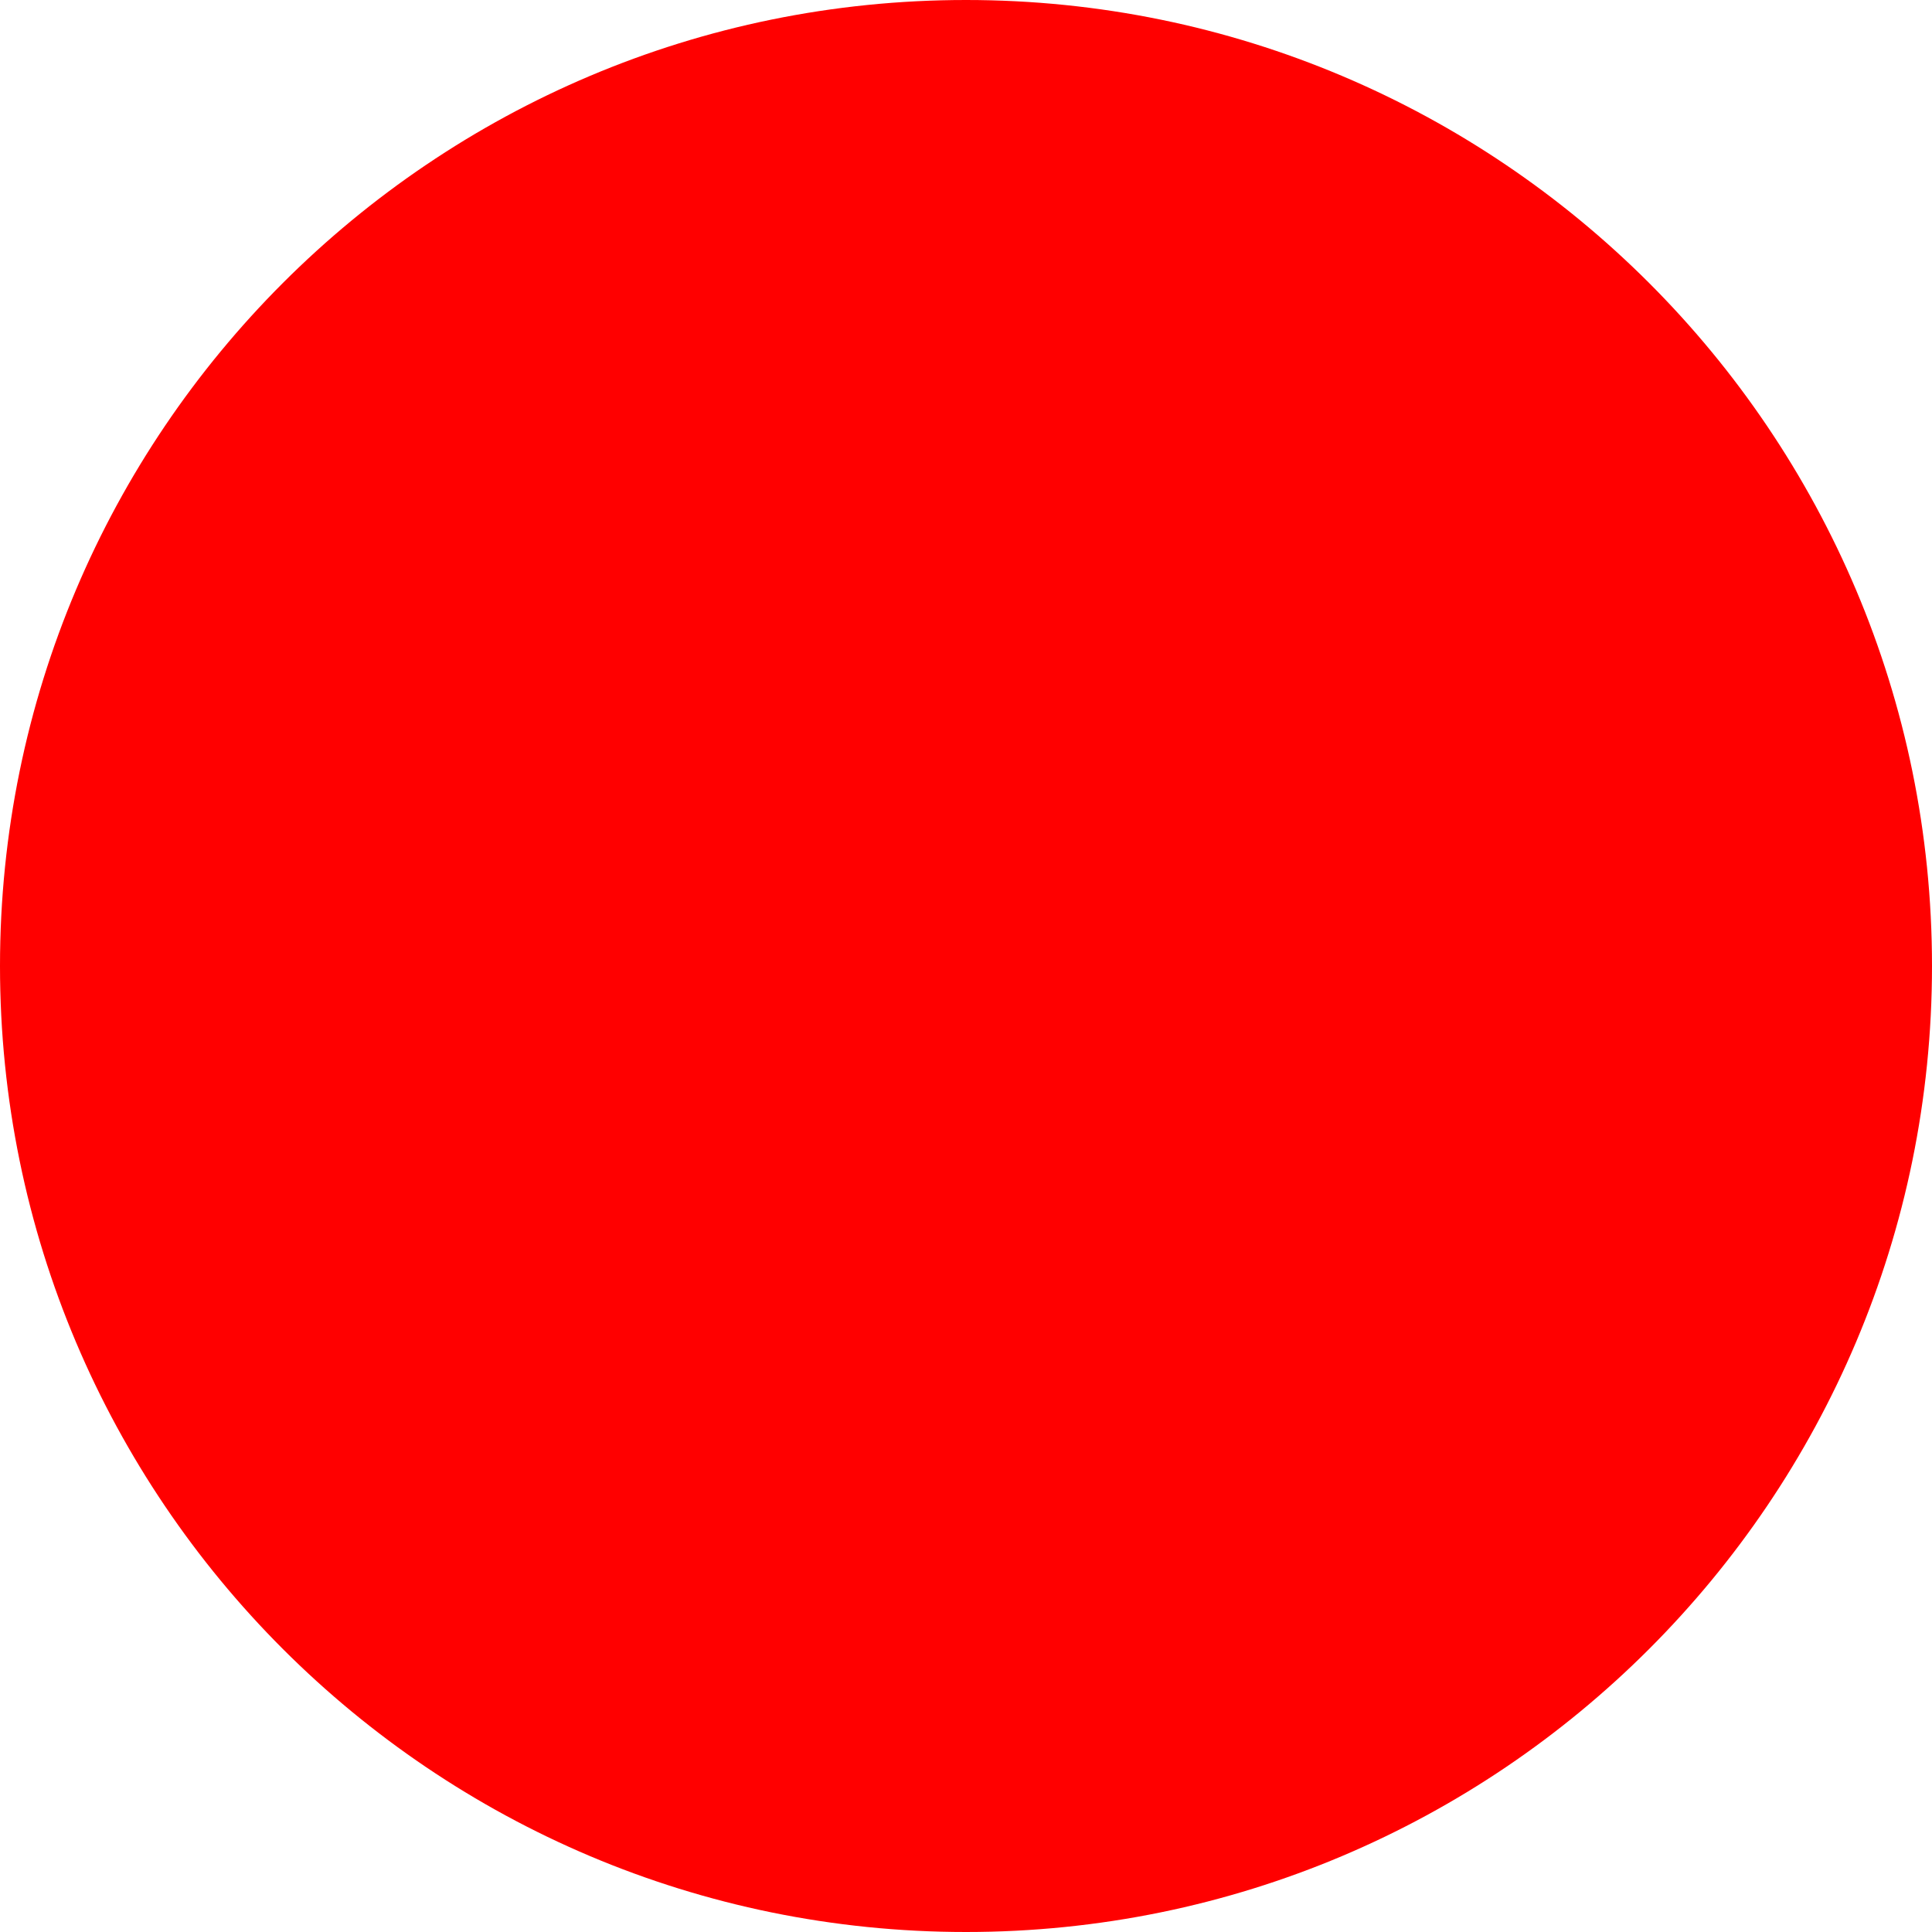
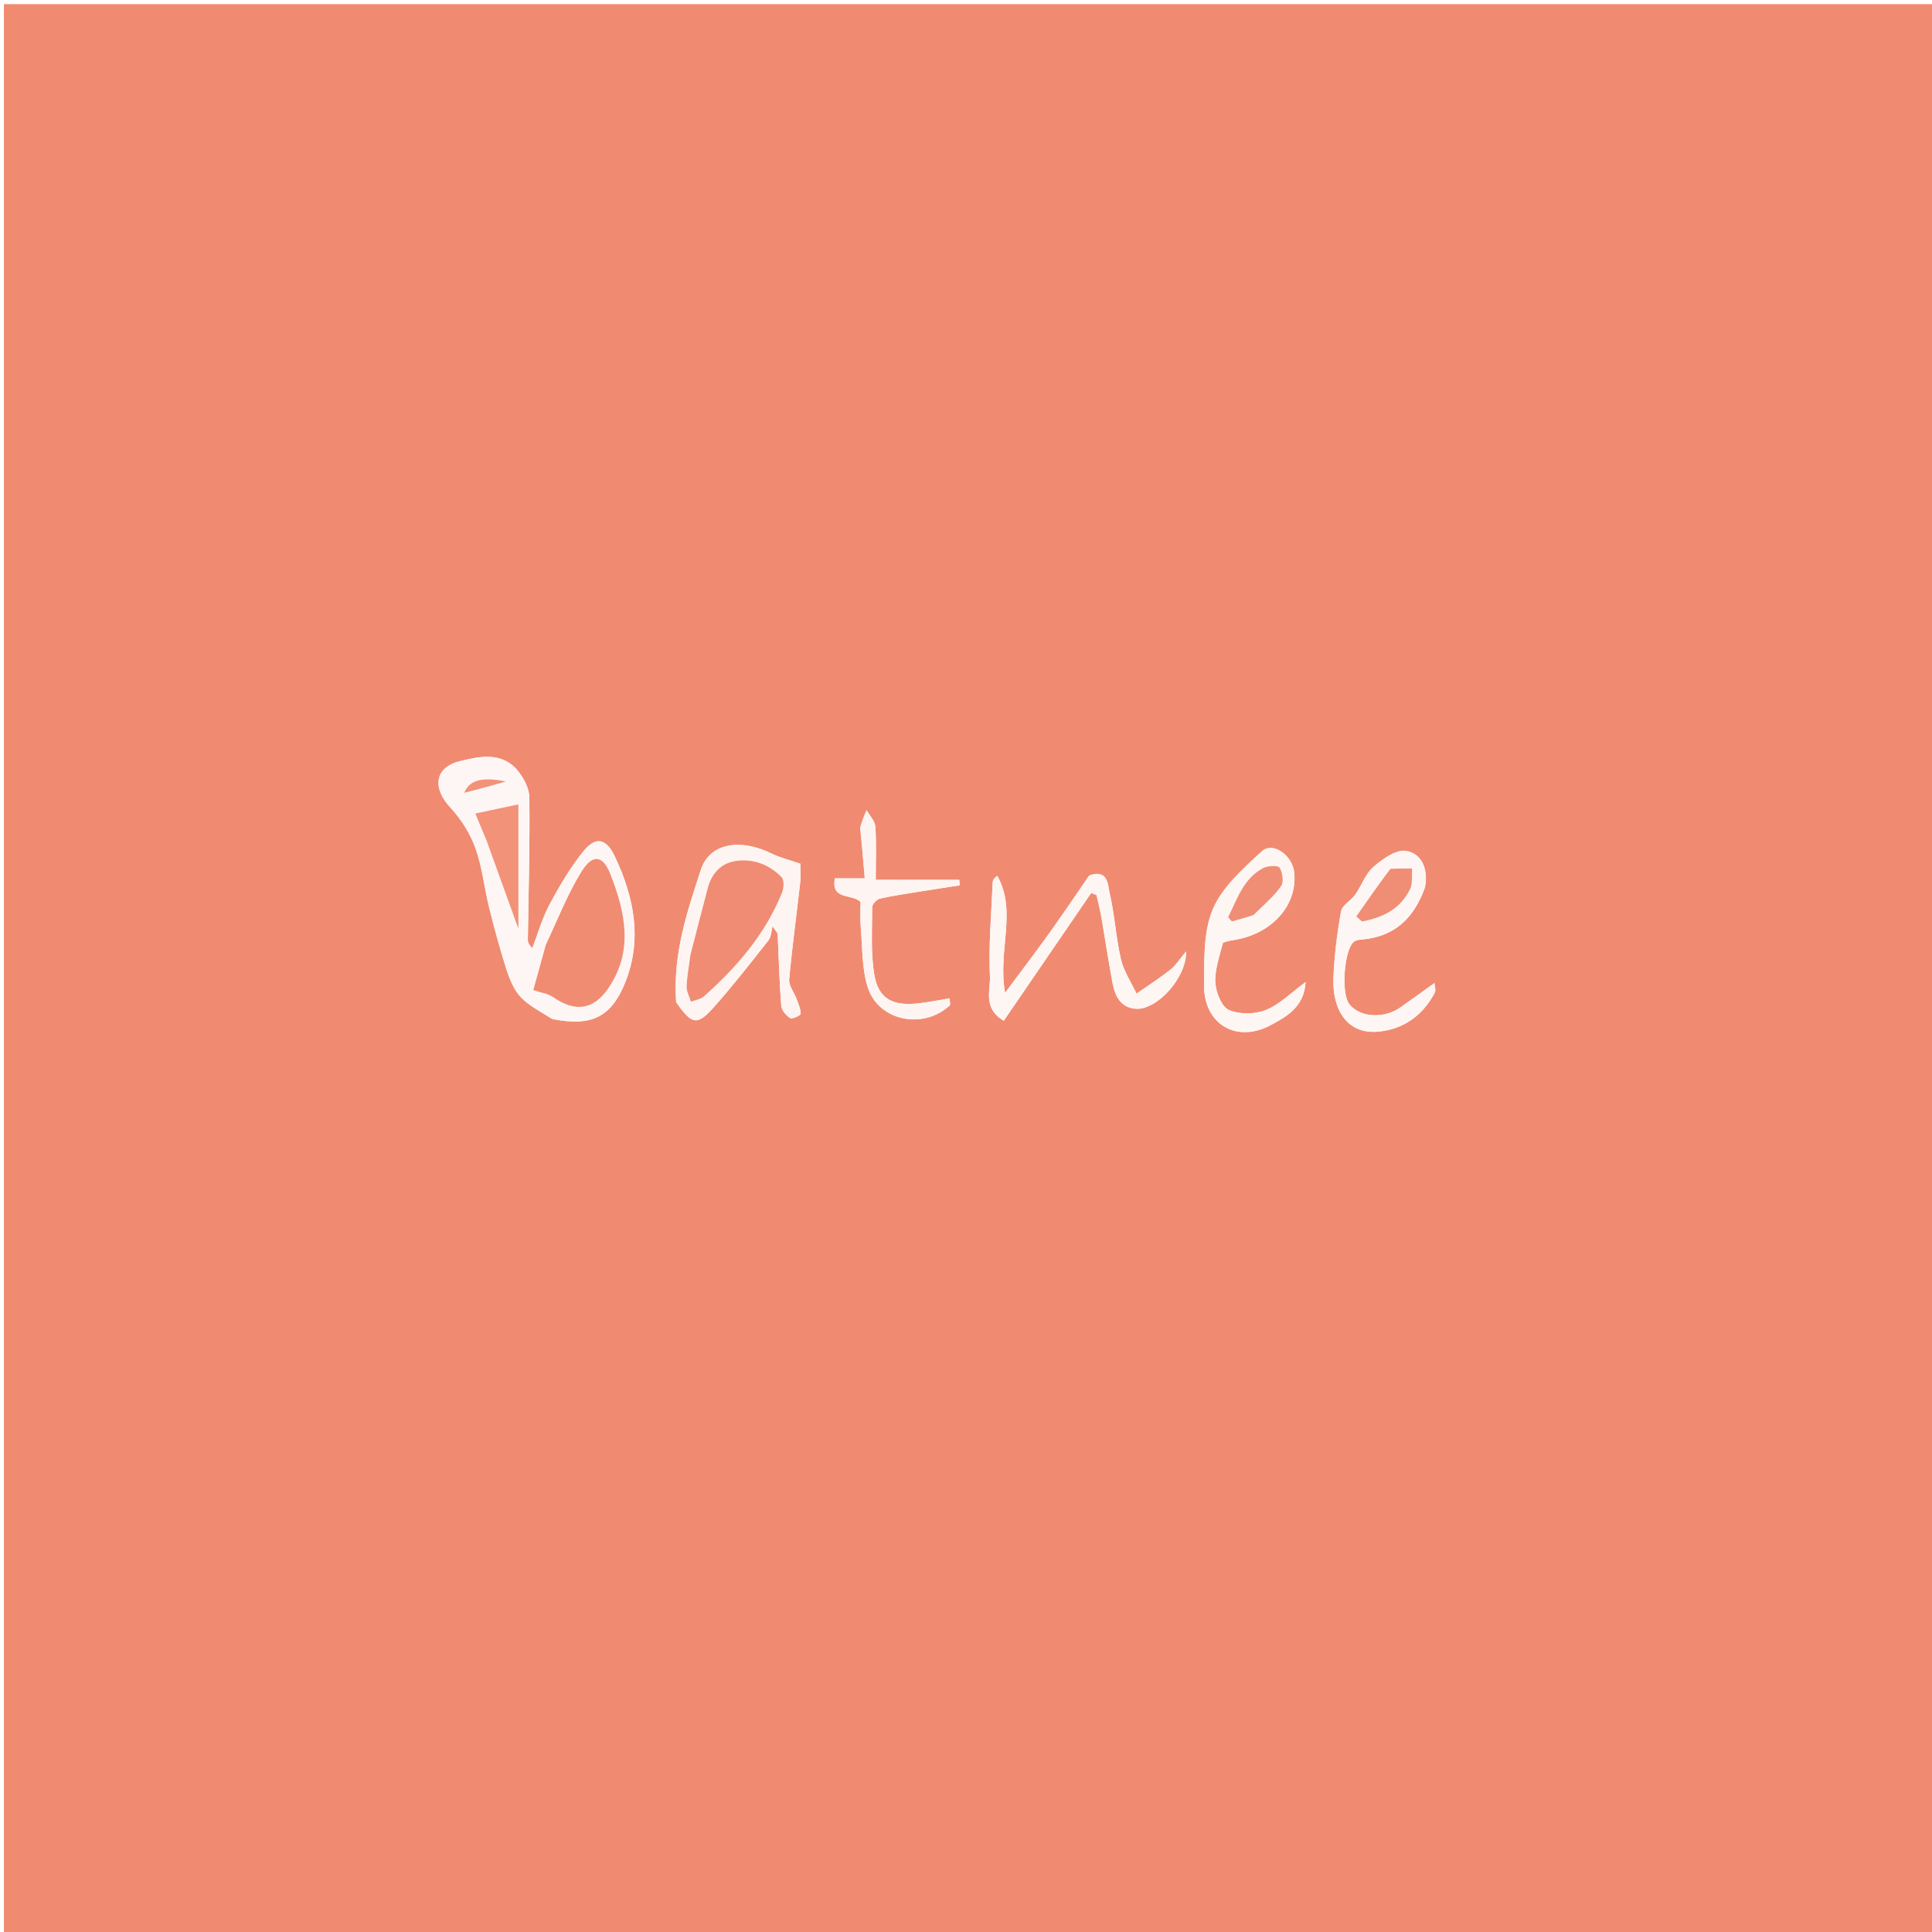
- <svg xmlns="http://www.w3.org/2000/svg" width="512" height="512">
-   <circle cx="256" cy="256" r="256" fill="red" />
+ <svg xmlns="http://www.w3.org/2000/svg" version="1.1" id="Layer_1" x="0px" y="0px" width="100%" viewBox="0 0 512 512" enable-background="new 0 0 512 512" xml:space="preserve">
+   <path fill="#F08B71" opacity="1" stroke="none" d=" M289,513   C192.69,513 96.88,513 1.035,513   C1.035,342.398 1.035,171.797 1.035,1.098   C171.56,1.098 342.12,1.098 512.84,1.098   C512.84,171.667 512.84,342.333 512.84,513   C438.463,513 363.982,513 289,513  M146.619,270.102   C156.57,272.044 161.862,269.708 165.602,260.567   C170.289,249.109 168.067,237.869 162.982,227.063   C160.672,222.154 157.883,221.533 154.563,225.661   C151.091,229.976 148.23,234.853 145.609,239.756   C143.676,243.37 142.559,247.419 141.078,251.274   C140.004,250.265 139.874,249.616 139.883,248.969   C140.058,236.414 140.441,223.857 140.277,211.307   C140.244,208.789 138.641,205.856 136.893,203.883   C132.727,199.18 126.824,200.5 121.94,201.702   C115.081,203.389 114.552,208.872 119.384,214.04   C122.212,217.063 124.595,220.879 125.997,224.765   C127.813,229.797 128.327,235.285 129.632,240.519   C131.019,246.086 132.517,251.636 134.283,257.092   C135.107,259.639 136.235,262.362 138.021,264.254   C140.193,266.555 143.205,268.063 146.619,270.102  M179.183,265.633   C183.363,271.583 184.734,271.913 189.198,266.886   C194.242,261.206 198.929,255.203 203.63,249.229   C204.38,248.275 204.389,246.739 204.741,245.472   C205.189,246.106 205.637,246.739 206.085,247.372   C206.371,253.768 206.546,260.173 207.043,266.553   C207.134,267.731 208.329,269.111 209.4,269.802   C209.921,270.139 212.171,269.116 212.178,268.685   C212.199,267.364 211.568,266.012 211.089,264.709   C210.451,262.972 208.998,261.206 209.144,259.564   C209.906,251.003 211.106,242.482 212.051,233.936   C212.269,231.972 212.083,229.964 212.083,228.891   C208.962,227.807 206.606,227.252 204.491,226.208   C196.125,222.08 188.054,223.456 185.754,230.46   C182.109,241.561 178.312,252.769 179.183,265.633  M288.57,232.085   C285.171,237.036 281.846,242.039 278.353,246.922   C274.693,252.037 270.871,257.037 266.352,263.121   C264.345,251.841 269.611,241.542 264.298,232.121   C263.397,232.731 263.088,233.316 263.064,233.913   C262.729,242.199 261.96,250.51 262.346,258.766   C262.515,262.383 260.402,267.194 266.011,270.505   C273.783,259.143 281.487,247.88 289.192,236.618   C289.66,236.817 290.129,237.015 290.597,237.214   C291.016,239.095 291.509,240.964 291.839,242.861   C292.858,248.727 293.728,254.621 294.829,260.471   C295.474,263.897 296.946,267.02 300.951,267.332   C306.503,267.764 314.448,259.251 314.333,252.137   C312.598,254.195 311.592,255.852 310.167,256.978   C307.296,259.248 304.197,261.229 301.192,263.329   C299.773,260.299 297.795,257.397 297.057,254.209   C295.717,248.418 295.409,242.387 294.045,236.603   C293.561,234.548 293.74,230.348 288.57,232.085  M377.687,234.962   C378.475,230.447 376.944,226.247 372.642,225.504   C370.038,225.054 366.425,227.614 364.019,229.694   C361.868,231.554 360.853,234.682 359.14,237.111   C358.018,238.701 355.679,239.889 355.386,241.525   C354.34,247.38 353.596,253.336 353.371,259.278   C353.076,267.042 356.647,274.237 365.354,273.386   C372.002,272.736 377.101,269.066 380.239,263.038   C380.57,262.403 380.202,261.403 380.155,260.513   C376.909,262.838 374.027,264.945 371.103,266.989   C366.686,270.076 360.352,269.639 357.569,266.1   C355.336,263.262 356.199,251.514 358.841,249.535   C359.325,249.172 360.061,249.05 360.695,249   C369.271,248.332 374.626,243.618 377.687,234.962  M324.197,249.553   C325.316,249.376 326.437,249.217 327.551,249.018   C336.645,247.392 343.775,240.386 343.005,231.381   C342.605,226.704 337.336,222.917 334.397,225.616   C329.467,230.144 323.965,235.016 321.43,240.914   C318.88,246.847 319.168,254.203 319.087,260.946   C318.961,271.365 327.588,276.57 336.753,271.668   C340.991,269.401 345.627,266.798 346.006,260.252   C342.11,263.099 339.118,266.205 335.469,267.661   C332.576,268.815 328.472,268.878 325.674,267.661   C323.732,266.816 322.254,263.03 322.082,260.457   C321.858,257.12 323.138,253.681 324.197,249.553  M228.064,219.702   C228.43,224.029 228.797,228.356 229.172,232.777   C225.888,232.777 223.614,232.777 221.265,232.777   C220.125,238.722 225.937,236.717 228.064,239.062   C228.064,241.132 227.907,243.302 228.095,245.442   C228.571,250.862 228.352,256.537 229.959,261.62   C232.806,270.624 244.704,272.96 251.705,266.42   C251.927,266.212 251.687,265.509 251.639,264.583   C248.976,265.021 246.459,265.511 243.921,265.837   C236.662,266.769 232.774,264.808 231.691,258.241   C230.729,252.403 231.129,246.326 231.149,240.355   C231.151,239.585 232.365,238.328 233.209,238.136   C236.742,237.331 240.344,236.828 243.927,236.248   C247.386,235.688 250.851,235.169 254.313,234.632   C254.283,234.144 254.253,233.657 254.224,233.169   C246.942,233.169 239.66,233.169 232.082,233.169   C232.082,227.981 232.282,223.507 231.971,219.069   C231.866,217.569 230.468,216.159 229.661,214.707   C229.03,216.152 228.398,217.598 228.064,219.702  z" />
+   <path fill="#FEF6F4" opacity="1" stroke="none" d=" M146.237,270.008   C143.205,268.063 140.193,266.555 138.021,264.254   C136.235,262.362 135.107,259.639 134.283,257.092   C132.517,251.636 131.019,246.086 129.632,240.519   C128.327,235.285 127.813,229.797 125.997,224.765   C124.595,220.879 122.212,217.063 119.384,214.04   C114.552,208.872 115.081,203.389 121.94,201.702   C126.824,200.5 132.727,199.18 136.893,203.883   C138.641,205.856 140.244,208.789 140.277,211.307   C140.441,223.857 140.058,236.414 139.883,248.969   C139.874,249.616 140.004,250.265 141.078,251.274   C142.559,247.419 143.676,243.37 145.609,239.756   C148.23,234.853 151.091,229.976 154.563,225.661   C157.883,221.533 160.672,222.154 162.982,227.063   C168.067,237.869 170.289,249.109 165.602,260.567   C161.862,269.708 156.57,272.044 146.237,270.008  M144.528,250.736   C143.454,254.657 142.38,258.578 141.335,262.391   C143.284,263.055 145.207,263.286 146.611,264.263   C152.392,268.285 157.25,267.652 161.148,261.985   C167.989,252.041 165.703,241.742 161.759,231.674   C159.761,226.574 157.029,226.255 154.078,231.036   C150.392,237.008 147.828,243.673 144.528,250.736  M129.137,223.326   C131.807,230.712 134.476,238.098 137.383,246.138   C137.383,234.869 137.383,224.113 137.383,213.16   C133.196,214.053 129.649,214.81 125.97,215.595   C127.001,218.06 127.955,220.339 129.137,223.326  M123.363,210.14   C126.945,209.125 130.527,208.11 134.109,207.095   C127.464,205.78 124.351,206.843 123.363,210.14  z" />
+   <path fill="#FEF5F2" opacity="1" stroke="none" d=" M179.176,265.212   C178.312,252.769 182.109,241.561 185.754,230.46   C188.054,223.456 196.125,222.08 204.491,226.208   C206.606,227.252 208.962,227.807 212.083,228.891   C212.083,229.964 212.269,231.972 212.051,233.936   C211.106,242.482 209.906,251.003 209.144,259.564   C208.998,261.206 210.451,262.972 211.089,264.709   C211.568,266.012 212.199,267.364 212.178,268.685   C212.171,269.116 209.921,270.139 209.4,269.802   C208.329,269.111 207.134,267.731 207.043,266.553   C206.546,260.173 206.371,253.768 206.085,247.372   C205.637,246.739 205.189,246.106 204.741,245.472   C204.389,246.739 204.38,248.275 203.63,249.229   C198.929,255.203 194.242,261.206 189.198,266.886   C184.734,271.913 183.363,271.583 179.176,265.212  M182.93,253.586   C182.582,256.199 182.045,258.807 181.967,261.427   C181.927,262.761 182.713,264.12 183.126,265.467   C184.286,265.003 185.691,264.814 186.569,264.032   C195.29,256.266 202.813,247.548 207.242,236.566   C207.726,235.367 207.854,233.221 207.142,232.483   C203.875,229.091 199.581,227.474 194.95,228.177   C191.081,228.764 188.581,231.474 187.564,235.388   C186.061,241.176 184.507,246.951 182.93,253.586  z" />
+   <path fill="#FEF6F3" opacity="1" stroke="none" d=" M288.876,231.906   C293.74,230.348 293.561,234.548 294.045,236.603   C295.409,242.387 295.717,248.418 297.057,254.209   C297.795,257.397 299.773,260.299 301.192,263.329   C304.197,261.229 307.296,259.248 310.167,256.978   C311.592,255.852 312.598,254.195 314.333,252.137   C314.448,259.251 306.503,267.764 300.951,267.332   C296.946,267.02 295.474,263.897 294.829,260.471   C293.728,254.621 292.858,248.727 291.839,242.861   C291.509,240.964 291.016,239.095 290.597,237.214   C290.129,237.015 289.66,236.817 289.192,236.618   C281.487,247.88 273.783,259.143 266.011,270.505   C260.402,267.194 262.515,262.383 262.346,258.766   C261.96,250.51 262.729,242.199 263.064,233.913   C263.088,233.316 263.397,232.731 264.298,232.121   C269.611,241.542 264.345,251.841 266.352,263.121   C270.871,257.037 274.693,252.037 278.353,246.922   C281.846,242.039 285.171,237.036 288.876,231.906  z" />
+   <path fill="#FEF6F4" opacity="1" stroke="none" d=" M377.577,235.341   C374.626,243.618 369.271,248.332 360.695,249   C360.061,249.05 359.325,249.172 358.841,249.535   C356.199,251.514 355.336,263.262 357.569,266.1   C360.352,269.639 366.686,270.076 371.103,266.989   C374.027,264.945 376.909,262.838 380.155,260.513   C380.202,261.403 380.57,262.403 380.239,263.038   C377.101,269.066 372.002,272.736 365.354,273.386   C356.647,274.237 353.076,267.042 353.371,259.278   C353.596,253.336 354.34,247.38 355.386,241.525   C355.679,239.889 358.018,238.701 359.14,237.111   C360.853,234.682 361.868,231.554 364.019,229.694   C366.425,227.614 370.038,225.054 372.642,225.504   C376.944,226.247 378.475,230.447 377.577,235.341  M368.099,230.424   C365.207,234.575 362.315,238.725 359.422,242.876   C359.94,243.32 360.458,243.764 360.975,244.208   C366.32,243.18 371.069,240.993 373.659,235.676   C374.419,234.117 374.083,232.024 374.25,230.176   C372.429,230.152 370.609,230.128 368.099,230.424  z" />
+   <path fill="#FEF6F3" opacity="1" stroke="none" d=" M323.984,249.92   C323.138,253.681 321.858,257.12 322.082,260.457   C322.254,263.03 323.732,266.816 325.674,267.661   C328.472,268.878 332.576,268.815 335.469,267.661   C339.118,266.205 342.11,263.099 346.006,260.252   C345.627,266.798 340.991,269.401 336.753,271.668   C327.588,276.57 318.961,271.365 319.087,260.946   C319.168,254.203 318.88,246.847 321.43,240.914   C323.965,235.016 329.467,230.144 334.397,225.616   C337.336,222.917 342.605,226.704 343.005,231.381   C343.775,240.386 336.645,247.392 327.551,249.018   C326.437,249.217 325.316,249.376 323.984,249.92  M332.506,242.283   C334.884,239.833 337.553,237.588 339.497,234.832   C340.264,233.743 339.889,231.235 339.107,229.929   C338.723,229.289 335.943,229.406 334.722,230.063   C329.438,232.908 327.894,238.289 325.471,243.046   C325.793,243.429 326.114,243.812 326.436,244.196   C328.245,243.694 330.055,243.192 332.506,242.283  z" />
+   <path fill="#FEF5F2" opacity="1" stroke="none" d=" M227.915,219.372   C228.398,217.598 229.03,216.152 229.661,214.707   C230.468,216.159 231.866,217.569 231.971,219.069   C232.282,223.507 232.082,227.981 232.082,233.169   C239.66,233.169 246.942,233.169 254.224,233.169   C254.253,233.657 254.283,234.144 254.313,234.632   C250.851,235.169 247.386,235.688 243.927,236.248   C240.344,236.828 236.742,237.331 233.209,238.136   C232.365,238.328 231.151,239.585 231.149,240.355   C231.129,246.326 230.729,252.403 231.691,258.241   C232.774,264.808 236.662,266.769 243.921,265.837   C246.459,265.511 248.976,265.021 251.639,264.583   C251.687,265.509 251.927,266.212 251.705,266.42   C244.704,272.96 232.806,270.624 229.959,261.62   C228.352,256.537 228.571,250.862 228.095,245.442   C227.907,243.302 228.064,241.132 228.064,239.062   C225.937,236.717 220.125,238.722 221.265,232.777   C223.614,232.777 225.888,232.777 229.172,232.777   C228.797,228.356 228.43,224.029 227.915,219.372  z" />
+   <path fill="#F08C72" opacity="1" stroke="none" d=" M144.654,250.388   C147.828,243.673 150.392,237.008 154.078,231.036   C157.029,226.255 159.761,226.574 161.759,231.674   C165.703,241.742 167.989,252.041 161.148,261.985   C157.25,267.652 152.392,268.285 146.611,264.263   C145.207,263.286 143.284,263.055 141.335,262.391   C142.38,258.578 143.454,254.657 144.654,250.388  z" />
+   <path fill="#F19279" opacity="1" stroke="none" d=" M129.023,222.972   C127.955,220.339 127.001,218.06 125.97,215.595   C129.649,214.81 133.196,214.053 137.383,213.16   C137.383,224.113 137.383,234.869 137.383,246.138   C134.476,238.098 131.807,230.712 129.023,222.972  z" />
+   <path fill="#F19279" opacity="1" stroke="none" d=" M123.027,210.108   C124.351,206.843 127.464,205.78 134.109,207.095   C130.527,208.11 126.945,209.125 123.027,210.108  z" />
+   <path fill="#F08C73" opacity="1" stroke="none" d=" M182.953,253.159   C184.507,246.951 186.061,241.176 187.564,235.388   C188.581,231.474 191.081,228.764 194.95,228.177   C199.581,227.474 203.875,229.091 207.142,232.483   C207.854,233.221 207.726,235.367 207.242,236.566   C202.813,247.548 195.29,256.266 186.569,264.032   C185.691,264.814 184.286,265.003 183.126,265.467   C182.713,264.12 181.927,262.761 181.967,261.427   C182.045,258.807 182.582,256.199 182.953,253.159  z" />
+   <path fill="#F08E75" opacity="1" stroke="none" d=" M368.444,230.264   C370.609,230.128 372.429,230.152 374.25,230.176   C374.083,232.024 374.419,234.117 373.659,235.676   C371.069,240.993 366.32,243.18 360.975,244.208   C360.458,243.764 359.94,243.32 359.422,242.876   C362.315,238.725 365.207,234.575 368.444,230.264  z" />
+   <path fill="#F08E75" opacity="1" stroke="none" d=" M332.185,242.487   C330.055,243.192 328.245,243.694 326.436,244.196   C326.114,243.812 325.793,243.429 325.471,243.046   C327.894,238.289 329.438,232.908 334.722,230.063   C335.943,229.406 338.723,229.289 339.107,229.929   C339.889,231.235 340.264,233.743 339.497,234.832   C337.553,237.588 334.884,239.833 332.185,242.487  z" />
</svg>
